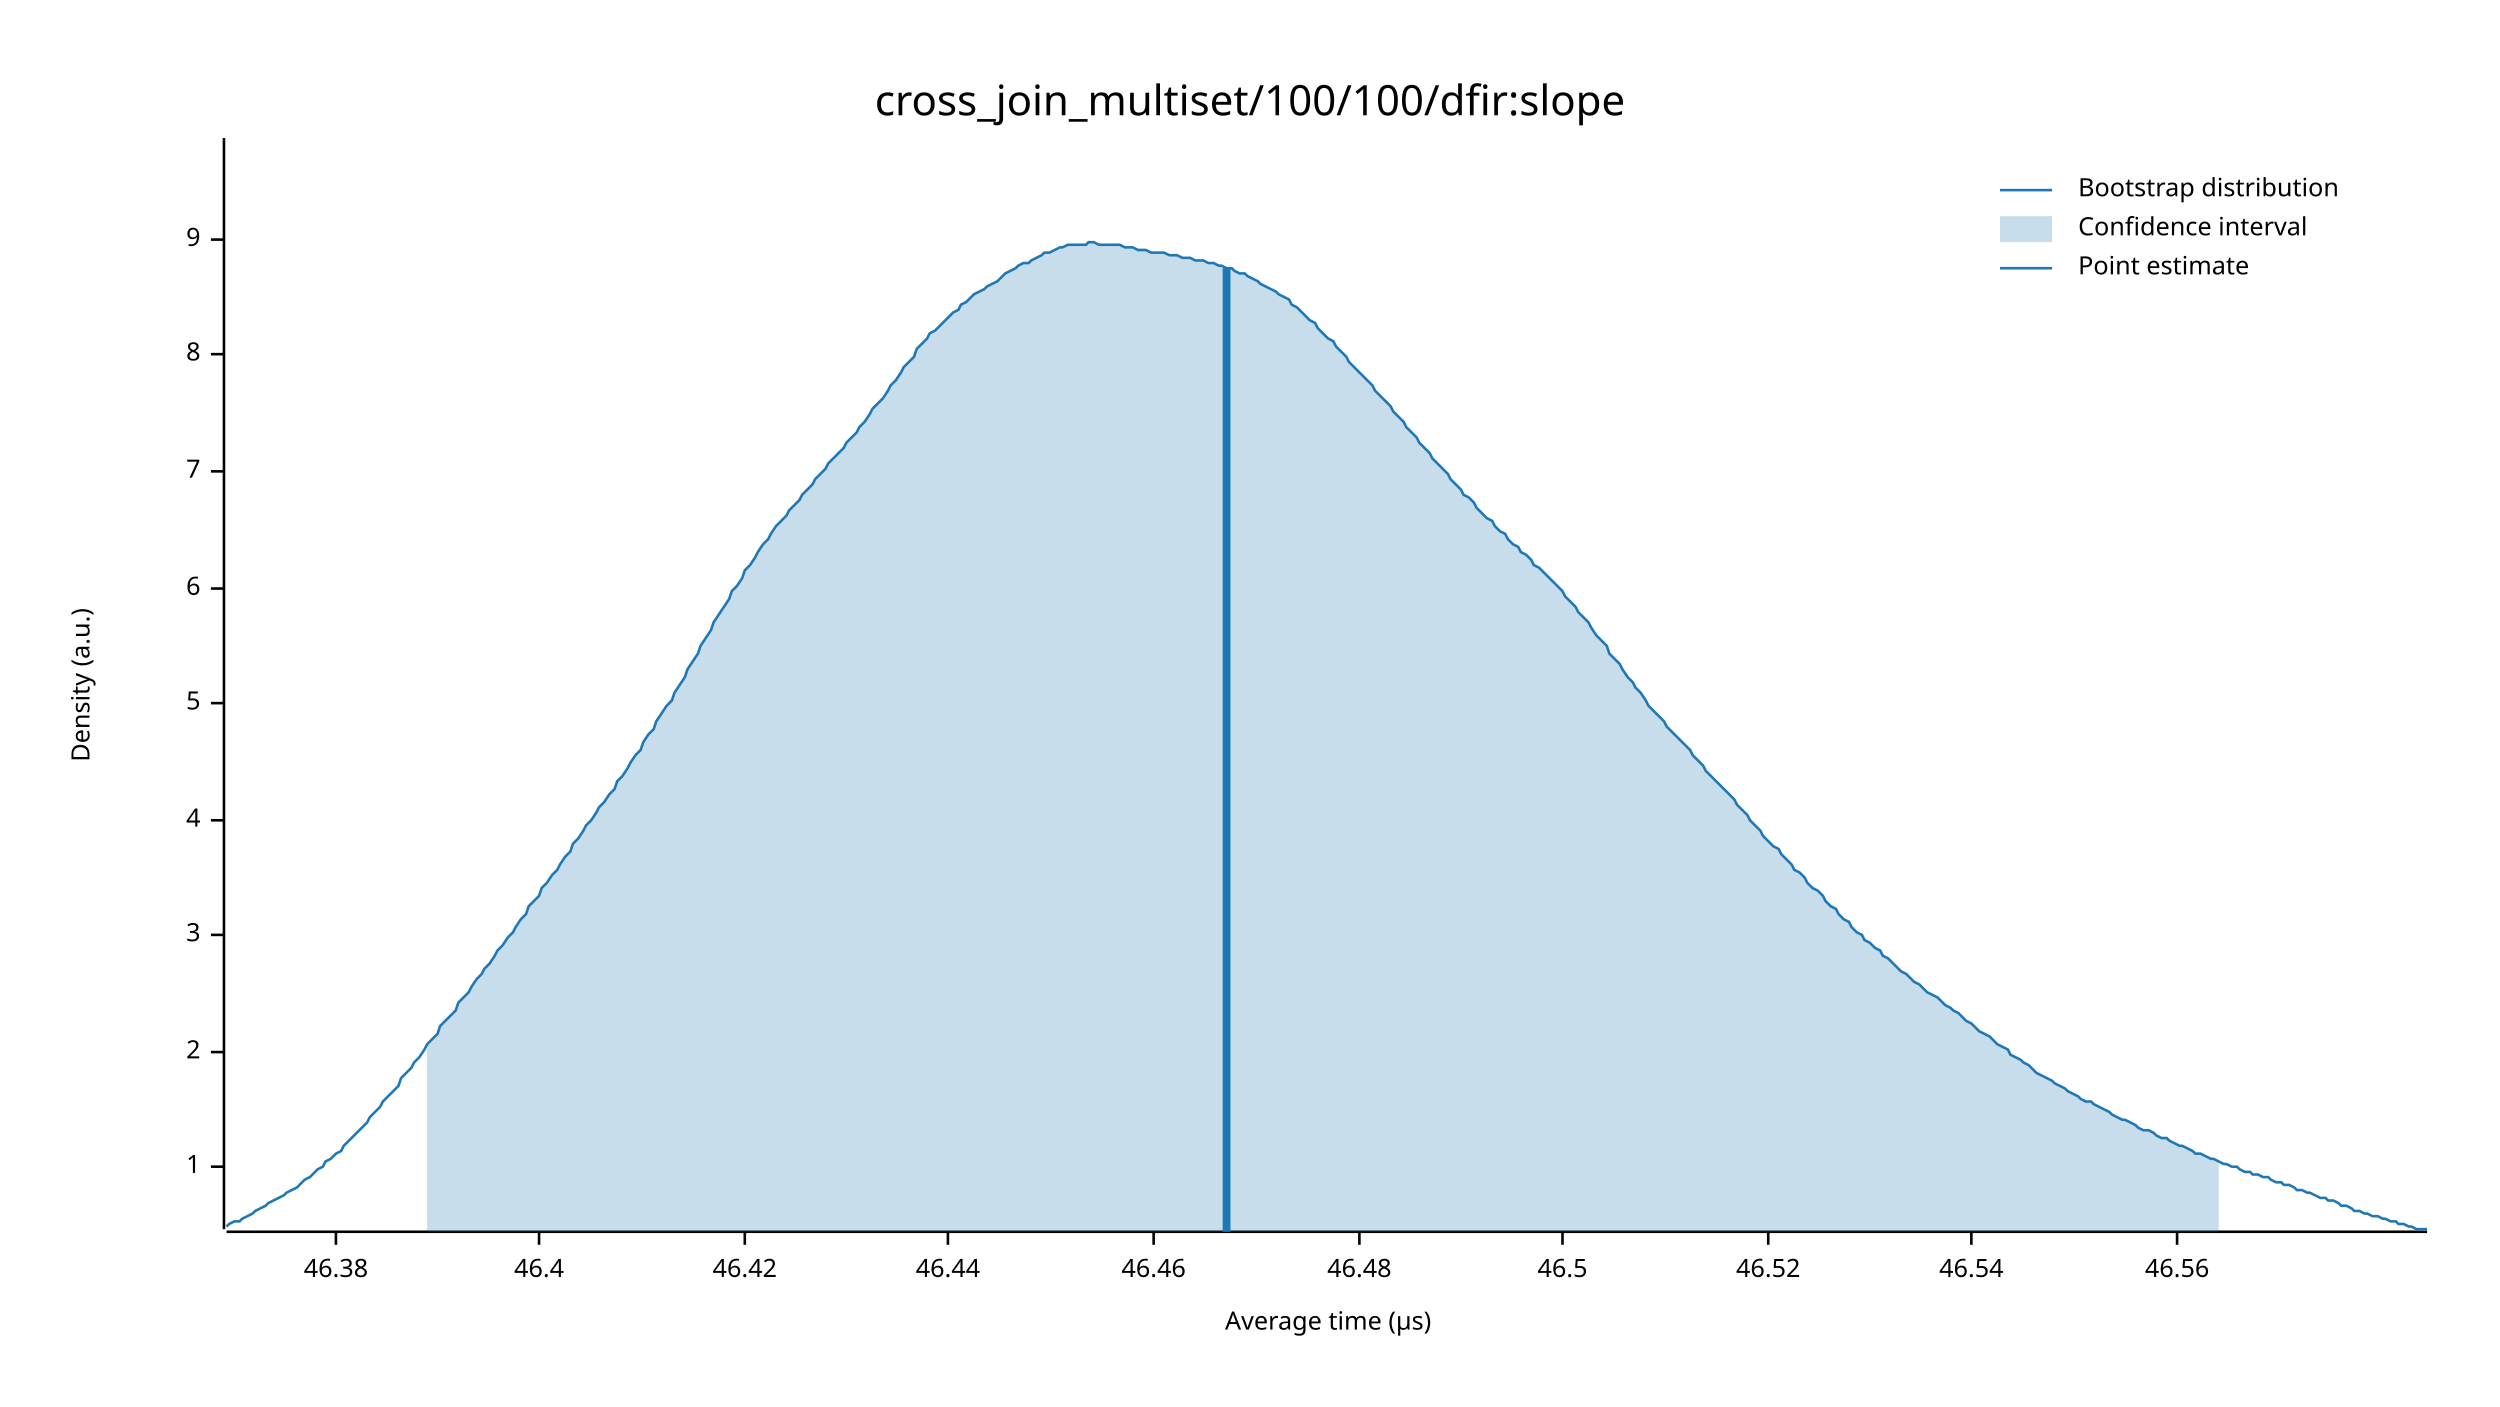
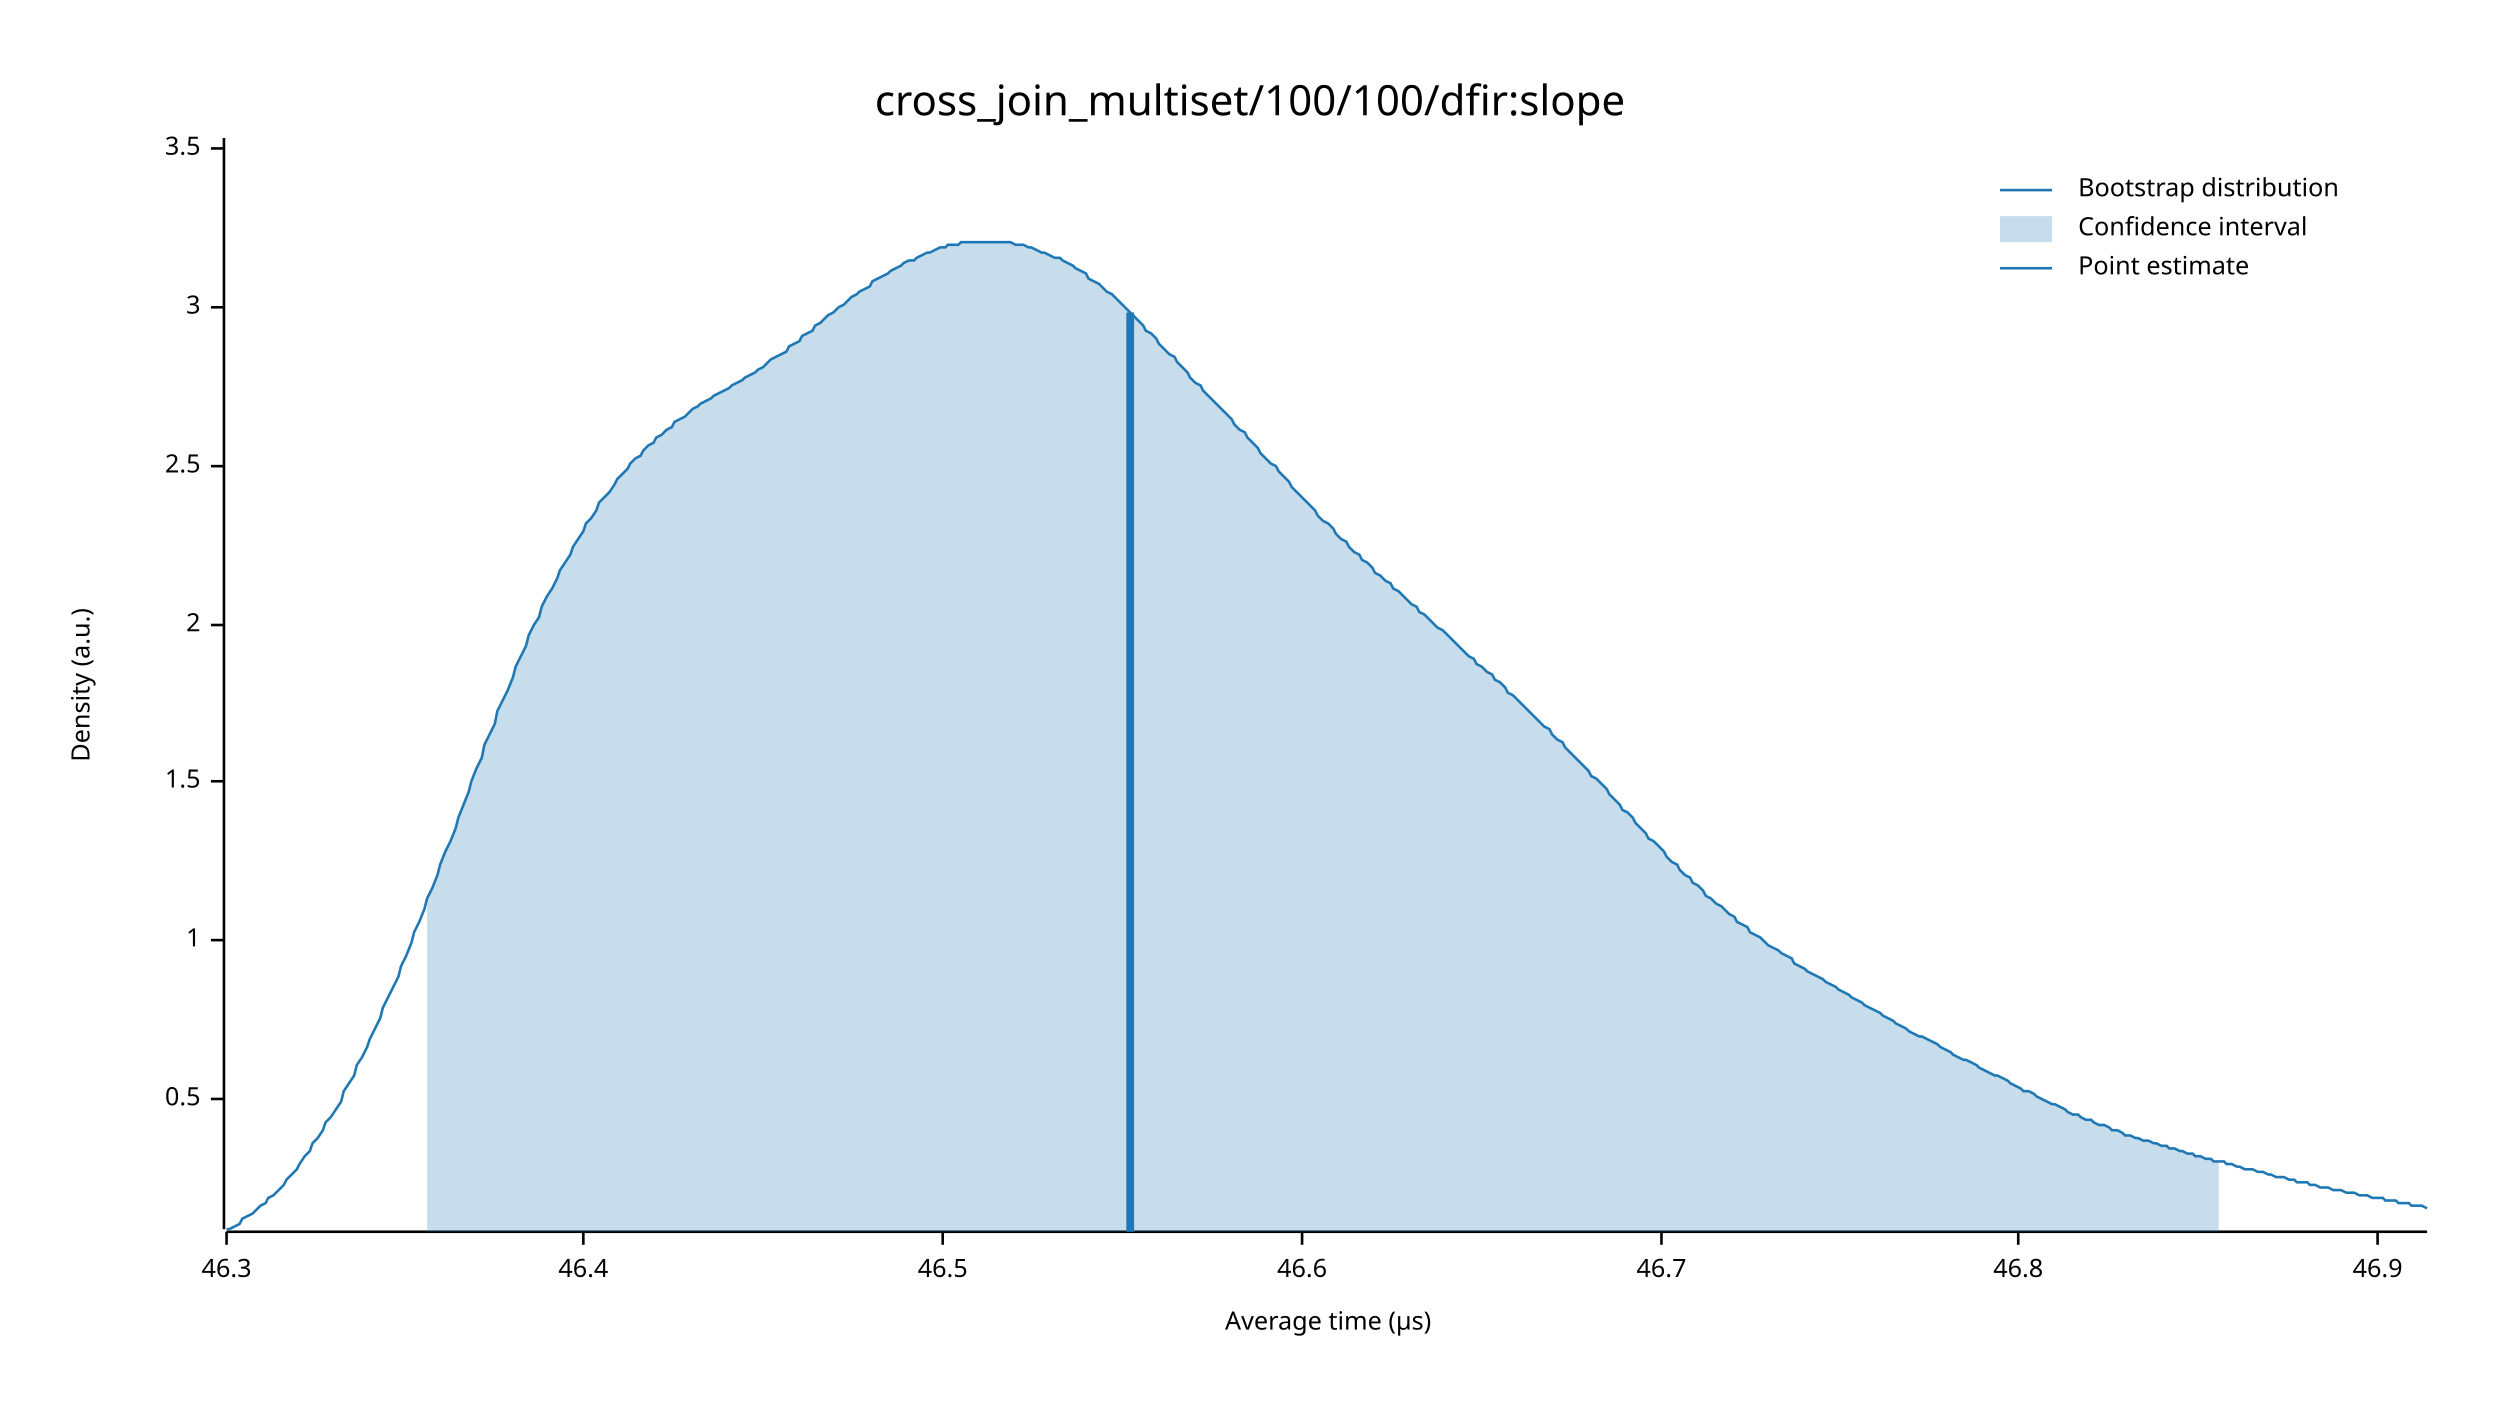
<svg xmlns="http://www.w3.org/2000/svg" width="960" height="540" viewBox="0 0 960 540">
  <text x="480" y="32" dy="0.76em" text-anchor="middle" font-family="sans-serif" font-size="16.129" opacity="1" fill="#000000">
cross_join_multiset/100/100/dfir:slope
</text>
  <text x="27" y="263" dy="0.76em" text-anchor="middle" font-family="sans-serif" font-size="9.677" opacity="1" fill="#000000" transform="rotate(270, 27, 263)">
Density (a.u.)
</text>
  <text x="510" y="513" dy="-0.5ex" text-anchor="middle" font-family="sans-serif" font-size="9.677" opacity="1" fill="#000000">
Average time (µs)
</text>
  <polyline fill="none" opacity="1" stroke="#000000" stroke-width="1" points="86,53 86,472 " />
-   <text x="77" y="448" dy="0.5ex" text-anchor="end" font-family="sans-serif" font-size="9.677" opacity="1" fill="#000000">
+   <text x="77" y="422" dy="0.5ex" text-anchor="end" font-family="sans-serif" font-size="9.677" opacity="1" fill="#000000">
+ 0.5
+ </text>
+   <polyline fill="none" opacity="1" stroke="#000000" stroke-width="1" points="81,422 86,422 " />
+   <text x="77" y="361" dy="0.5ex" text-anchor="end" font-family="sans-serif" font-size="9.677" opacity="1" fill="#000000">
1
</text>
-   <polyline fill="none" opacity="1" stroke="#000000" stroke-width="1" points="81,448 86,448 " />
-   <text x="77" y="404" dy="0.5ex" text-anchor="end" font-family="sans-serif" font-size="9.677" opacity="1" fill="#000000">
+   <polyline fill="none" opacity="1" stroke="#000000" stroke-width="1" points="81,361 86,361 " />
+   <text x="77" y="300" dy="0.5ex" text-anchor="end" font-family="sans-serif" font-size="9.677" opacity="1" fill="#000000">
+ 1.5
+ </text>
+   <polyline fill="none" opacity="1" stroke="#000000" stroke-width="1" points="81,300 86,300 " />
+   <text x="77" y="240" dy="0.5ex" text-anchor="end" font-family="sans-serif" font-size="9.677" opacity="1" fill="#000000">
2
</text>
-   <polyline fill="none" opacity="1" stroke="#000000" stroke-width="1" points="81,404 86,404 " />
-   <text x="77" y="359" dy="0.5ex" text-anchor="end" font-family="sans-serif" font-size="9.677" opacity="1" fill="#000000">
+   <polyline fill="none" opacity="1" stroke="#000000" stroke-width="1" points="81,240 86,240 " />
+   <text x="77" y="179" dy="0.5ex" text-anchor="end" font-family="sans-serif" font-size="9.677" opacity="1" fill="#000000">
+ 2.5
+ </text>
+   <polyline fill="none" opacity="1" stroke="#000000" stroke-width="1" points="81,179 86,179 " />
+   <text x="77" y="118" dy="0.5ex" text-anchor="end" font-family="sans-serif" font-size="9.677" opacity="1" fill="#000000">
3
</text>
-   <polyline fill="none" opacity="1" stroke="#000000" stroke-width="1" points="81,359 86,359 " />
-   <text x="77" y="315" dy="0.5ex" text-anchor="end" font-family="sans-serif" font-size="9.677" opacity="1" fill="#000000">
- 4
+   <polyline fill="none" opacity="1" stroke="#000000" stroke-width="1" points="81,118 86,118 " />
+   <text x="77" y="57" dy="0.5ex" text-anchor="end" font-family="sans-serif" font-size="9.677" opacity="1" fill="#000000">
+ 3.5
</text>
-   <polyline fill="none" opacity="1" stroke="#000000" stroke-width="1" points="81,315 86,315 " />
-   <text x="77" y="270" dy="0.5ex" text-anchor="end" font-family="sans-serif" font-size="9.677" opacity="1" fill="#000000">
- 5
+   <polyline fill="none" opacity="1" stroke="#000000" stroke-width="1" points="81,57 86,57 " />
+   <polyline fill="none" opacity="1" stroke="#000000" stroke-width="1" points="87,473 932,473 " />
+   <text x="87" y="483" dy="0.76em" text-anchor="middle" font-family="sans-serif" font-size="9.677" opacity="1" fill="#000000">
+ 46.3
</text>
-   <polyline fill="none" opacity="1" stroke="#000000" stroke-width="1" points="81,270 86,270 " />
-   <text x="77" y="226" dy="0.5ex" text-anchor="end" font-family="sans-serif" font-size="9.677" opacity="1" fill="#000000">
- 6
- </text>
-   <polyline fill="none" opacity="1" stroke="#000000" stroke-width="1" points="81,226 86,226 " />
-   <text x="77" y="181" dy="0.5ex" text-anchor="end" font-family="sans-serif" font-size="9.677" opacity="1" fill="#000000">
- 7
- </text>
-   <polyline fill="none" opacity="1" stroke="#000000" stroke-width="1" points="81,181 86,181 " />
-   <text x="77" y="136" dy="0.5ex" text-anchor="end" font-family="sans-serif" font-size="9.677" opacity="1" fill="#000000">
- 8
- </text>
-   <polyline fill="none" opacity="1" stroke="#000000" stroke-width="1" points="81,136 86,136 " />
-   <text x="77" y="92" dy="0.5ex" text-anchor="end" font-family="sans-serif" font-size="9.677" opacity="1" fill="#000000">
- 9
- </text>
-   <polyline fill="none" opacity="1" stroke="#000000" stroke-width="1" points="81,92 86,92 " />
-   <polyline fill="none" opacity="1" stroke="#000000" stroke-width="1" points="87,473 932,473 " />
-   <text x="129" y="483" dy="0.76em" text-anchor="middle" font-family="sans-serif" font-size="9.677" opacity="1" fill="#000000">
- 46.38
- </text>
-   <polyline fill="none" opacity="1" stroke="#000000" stroke-width="1" points="129,473 129,478 " />
-   <text x="207" y="483" dy="0.76em" text-anchor="middle" font-family="sans-serif" font-size="9.677" opacity="1" fill="#000000">
+   <polyline fill="none" opacity="1" stroke="#000000" stroke-width="1" points="87,473 87,478 " />
+   <text x="224" y="483" dy="0.76em" text-anchor="middle" font-family="sans-serif" font-size="9.677" opacity="1" fill="#000000">
46.4
</text>
-   <polyline fill="none" opacity="1" stroke="#000000" stroke-width="1" points="207,473 207,478 " />
-   <text x="286" y="483" dy="0.76em" text-anchor="middle" font-family="sans-serif" font-size="9.677" opacity="1" fill="#000000">
- 46.42
- </text>
-   <polyline fill="none" opacity="1" stroke="#000000" stroke-width="1" points="286,473 286,478 " />
-   <text x="364" y="483" dy="0.76em" text-anchor="middle" font-family="sans-serif" font-size="9.677" opacity="1" fill="#000000">
- 46.44
- </text>
-   <polyline fill="none" opacity="1" stroke="#000000" stroke-width="1" points="364,473 364,478 " />
-   <text x="443" y="483" dy="0.76em" text-anchor="middle" font-family="sans-serif" font-size="9.677" opacity="1" fill="#000000">
- 46.46
- </text>
-   <polyline fill="none" opacity="1" stroke="#000000" stroke-width="1" points="443,473 443,478 " />
-   <text x="522" y="483" dy="0.76em" text-anchor="middle" font-family="sans-serif" font-size="9.677" opacity="1" fill="#000000">
- 46.48
- </text>
-   <polyline fill="none" opacity="1" stroke="#000000" stroke-width="1" points="522,473 522,478 " />
-   <text x="600" y="483" dy="0.76em" text-anchor="middle" font-family="sans-serif" font-size="9.677" opacity="1" fill="#000000">
+   <polyline fill="none" opacity="1" stroke="#000000" stroke-width="1" points="224,473 224,478 " />
+   <text x="362" y="483" dy="0.76em" text-anchor="middle" font-family="sans-serif" font-size="9.677" opacity="1" fill="#000000">
46.5
</text>
-   <polyline fill="none" opacity="1" stroke="#000000" stroke-width="1" points="600,473 600,478 " />
-   <text x="679" y="483" dy="0.76em" text-anchor="middle" font-family="sans-serif" font-size="9.677" opacity="1" fill="#000000">
- 46.52
+   <polyline fill="none" opacity="1" stroke="#000000" stroke-width="1" points="362,473 362,478 " />
+   <text x="500" y="483" dy="0.76em" text-anchor="middle" font-family="sans-serif" font-size="9.677" opacity="1" fill="#000000">
+ 46.6
</text>
-   <polyline fill="none" opacity="1" stroke="#000000" stroke-width="1" points="679,473 679,478 " />
-   <text x="757" y="483" dy="0.76em" text-anchor="middle" font-family="sans-serif" font-size="9.677" opacity="1" fill="#000000">
- 46.54
+   <polyline fill="none" opacity="1" stroke="#000000" stroke-width="1" points="500,473 500,478 " />
+   <text x="638" y="483" dy="0.76em" text-anchor="middle" font-family="sans-serif" font-size="9.677" opacity="1" fill="#000000">
+ 46.7
</text>
-   <polyline fill="none" opacity="1" stroke="#000000" stroke-width="1" points="757,473 757,478 " />
-   <text x="836" y="483" dy="0.76em" text-anchor="middle" font-family="sans-serif" font-size="9.677" opacity="1" fill="#000000">
- 46.56
+   <polyline fill="none" opacity="1" stroke="#000000" stroke-width="1" points="638,473 638,478 " />
+   <text x="775" y="483" dy="0.76em" text-anchor="middle" font-family="sans-serif" font-size="9.677" opacity="1" fill="#000000">
+ 46.8
</text>
-   <polyline fill="none" opacity="1" stroke="#000000" stroke-width="1" points="836,473 836,478 " />
-   <polyline fill="none" opacity="1" stroke="#1F78B4" stroke-width="1" points="87,471 88,470 90,469 92,469 93,468 95,467 97,466 98,465 100,464 102,463 103,462 105,461 107,460 109,459 110,458 112,457 114,456 115,455 117,453 119,452 120,451 122,449 124,448 125,446 127,445 129,443 131,442 132,440 134,438 136,436 137,435 139,433 141,431 142,429 144,427 146,425 147,423 149,421 151,419 153,417 154,414 156,412 158,410 159,408 161,406 163,403 164,401 166,399 168,397 169,394 171,392 173,390 175,388 176,385 178,383 180,381 181,379 183,376 185,374 186,372 188,370 190,367 191,365 193,363 195,360 197,358 198,356 200,353 202,351 203,348 205,346 207,344 208,341 210,339 212,336 214,334 215,332 217,329 219,327 220,324 222,322 224,319 225,317 227,315 229,312 230,310 232,308 234,305 236,303 237,300 239,298 241,295 242,293 244,290 246,288 247,285 249,282 251,280 252,277 254,274 256,271 258,269 259,266 261,263 263,260 264,257 266,254 268,251 269,248 271,245 273,242 274,239 276,236 278,233 280,230 281,227 283,225 285,222 286,219 288,217 290,214 291,212 293,209 295,207 296,205 298,202 300,200 302,198 303,196 305,194 307,192 308,190 310,188 312,186 313,184 315,182 317,180 318,178 320,176 322,174 324,172 325,170 327,168 329,166 330,164 332,162 334,159 335,157 337,155 339,153 341,150 342,148 344,146 346,143 347,141 349,139 351,137 352,134 354,132 356,130 357,128 359,127 361,125 363,123 364,122 366,120 368,119 369,117 371,116 373,114 374,113 376,112 378,111 379,110 381,109 383,108 385,106 386,105 388,104 390,103 391,102 393,101 395,101 396,100 398,99 400,98 401,97 403,97 405,96 407,95 408,95 410,94 412,94 413,94 415,94 417,94 418,93 420,93 422,94 423,94 425,94 427,94 429,94 430,94 432,95 434,95 435,95 437,96 439,96 440,96 442,97 444,97 445,97 447,97 449,98 451,98 452,98 454,99 456,99 457,99 459,100 461,100 462,100 464,101 466,101 468,102 469,102 471,103 473,103 474,104 476,105 478,105 479,106 481,107 483,108 484,109 486,110 488,111 490,112 491,113 493,114 495,115 496,117 498,118 500,120 501,121 503,123 505,124 506,126 508,128 510,130 512,131 513,133 515,135 517,137 518,139 520,141 522,143 523,144 525,146 527,148 528,150 530,152 532,154 534,156 535,158 537,160 539,162 540,164 542,166 544,168 545,170 547,172 549,174 550,176 552,178 554,180 556,182 557,184 559,186 561,188 562,190 564,191 566,193 567,195 569,197 571,199 573,200 574,202 576,204 578,205 579,207 581,209 583,210 584,212 586,213 588,215 589,217 591,218 593,220 595,222 596,223 598,225 600,227 601,229 603,231 605,233 606,235 608,237 610,239 611,241 613,244 615,246 617,248 618,251 620,253 622,255 623,257 625,260 627,262 628,264 630,266 632,269 633,271 635,273 637,275 639,277 640,279 642,281 644,283 645,284 647,286 649,288 650,290 652,292 654,294 655,296 657,298 659,300 661,302 662,303 664,305 666,307 667,309 669,311 671,313 672,315 674,317 676,319 677,321 679,323 681,325 683,326 684,328 686,330 688,332 689,334 691,335 693,337 694,339 696,341 698,342 700,344 701,346 703,348 705,349 706,351 708,353 710,354 711,356 713,358 715,359 716,361 718,362 720,364 722,365 723,367 725,368 727,370 728,371 730,373 732,374 733,375 735,377 737,378 738,379 740,381 742,382 744,383 745,384 747,386 749,387 750,388 752,389 754,391 755,392 757,393 759,395 760,396 762,397 764,398 766,400 767,401 769,402 771,403 772,405 774,406 776,407 777,408 779,409 781,411 782,412 784,413 786,414 788,415 789,416 791,417 793,418 794,419 796,420 798,421 799,422 801,423 803,423 804,424 806,425 808,426 810,427 811,428 813,429 815,430 816,430 818,431 820,432 821,433 823,434 825,434 827,435 828,436 830,437 832,437 833,438 835,439 837,440 838,440 840,441 842,442 843,443 845,443 847,444 849,445 850,445 852,446 854,447 855,447 857,448 859,448 860,449 862,450 864,450 865,451 867,451 869,452 871,452 872,453 874,454 876,454 877,455 879,455 881,456 882,457 884,457 886,458 887,458 889,459 891,460 893,460 894,461 896,461 898,462 899,463 901,463 903,464 904,465 906,465 908,466 909,466 911,467 913,467 915,468 916,468 918,469 920,469 921,470 923,470 925,471 926,471 928,472 930,472 932,472 " />
-   <polygon opacity="0.25" fill="#1F78B4" points="164,401 166,399 168,397 169,394 171,392 173,390 175,388 176,385 178,383 180,381 181,379 183,376 185,374 186,372 188,370 190,367 191,365 193,363 195,360 197,358 198,356 200,353 202,351 203,348 205,346 207,344 208,341 210,339 212,336 214,334 215,332 217,329 219,327 220,324 222,322 224,319 225,317 227,315 229,312 230,310 232,308 234,305 236,303 237,300 239,298 241,295 242,293 244,290 246,288 247,285 249,282 251,280 252,277 254,274 256,271 258,269 259,266 261,263 263,260 264,257 266,254 268,251 269,248 271,245 273,242 274,239 276,236 278,233 280,230 281,227 283,225 285,222 286,219 288,217 290,214 291,212 293,209 295,207 296,205 298,202 300,200 302,198 303,196 305,194 307,192 308,190 310,188 312,186 313,184 315,182 317,180 318,178 320,176 322,174 324,172 325,170 327,168 329,166 330,164 332,162 334,159 335,157 337,155 339,153 341,150 342,148 344,146 346,143 347,141 349,139 351,137 352,134 354,132 356,130 357,128 359,127 361,125 363,123 364,122 366,120 368,119 369,117 371,116 373,114 374,113 376,112 378,111 379,110 381,109 383,108 385,106 386,105 388,104 390,103 391,102 393,101 395,101 396,100 398,99 400,98 401,97 403,97 405,96 407,95 408,95 410,94 412,94 413,94 415,94 417,94 418,93 420,93 422,94 423,94 425,94 427,94 429,94 430,94 432,95 434,95 435,95 437,96 439,96 440,96 442,97 444,97 445,97 447,97 449,98 451,98 452,98 454,99 456,99 457,99 459,100 461,100 462,100 464,101 466,101 468,102 469,102 471,103 473,103 474,104 476,105 478,105 479,106 481,107 483,108 484,109 486,110 488,111 490,112 491,113 493,114 495,115 496,117 498,118 500,120 501,121 503,123 505,124 506,126 508,128 510,130 512,131 513,133 515,135 517,137 518,139 520,141 522,143 523,144 525,146 527,148 528,150 530,152 532,154 534,156 535,158 537,160 539,162 540,164 542,166 544,168 545,170 547,172 549,174 550,176 552,178 554,180 556,182 557,184 559,186 561,188 562,190 564,191 566,193 567,195 569,197 571,199 573,200 574,202 576,204 578,205 579,207 581,209 583,210 584,212 586,213 588,215 589,217 591,218 593,220 595,222 596,223 598,225 600,227 601,229 603,231 605,233 606,235 608,237 610,239 611,241 613,244 615,246 617,248 618,251 620,253 622,255 623,257 625,260 627,262 628,264 630,266 632,269 633,271 635,273 637,275 639,277 640,279 642,281 644,283 645,284 647,286 649,288 650,290 652,292 654,294 655,296 657,298 659,300 661,302 662,303 664,305 666,307 667,309 669,311 671,313 672,315 674,317 676,319 677,321 679,323 681,325 683,326 684,328 686,330 688,332 689,334 691,335 693,337 694,339 696,341 698,342 700,344 701,346 703,348 705,349 706,351 708,353 710,354 711,356 713,358 715,359 716,361 718,362 720,364 722,365 723,367 725,368 727,370 728,371 730,373 732,374 733,375 735,377 737,378 738,379 740,381 742,382 744,383 745,384 747,386 749,387 750,388 752,389 754,391 755,392 757,393 759,395 760,396 762,397 764,398 766,400 767,401 769,402 771,403 772,405 774,406 776,407 777,408 779,409 781,411 782,412 784,413 786,414 788,415 789,416 791,417 793,418 794,419 796,420 798,421 799,422 801,423 803,423 804,424 806,425 808,426 810,427 811,428 813,429 815,430 816,430 818,431 820,432 821,433 823,434 825,434 827,435 828,436 830,437 832,437 833,438 835,439 837,440 838,440 840,441 842,442 843,443 845,443 847,444 849,445 850,445 852,446 852,473 164,473 " />
-   <polyline fill="none" opacity="1" stroke="#1F78B4" stroke-width="3" points="471,473 471,103 " />
+   <polyline fill="none" opacity="1" stroke="#000000" stroke-width="1" points="775,473 775,478 " />
+   <text x="913" y="483" dy="0.76em" text-anchor="middle" font-family="sans-serif" font-size="9.677" opacity="1" fill="#000000">
+ 46.9
+ </text>
+   <polyline fill="none" opacity="1" stroke="#000000" stroke-width="1" points="913,473 913,478 " />
+   <polyline fill="none" opacity="1" stroke="#1F78B4" stroke-width="1" points="87,472 88,472 90,471 92,470 93,468 95,467 97,466 98,465 100,463 102,462 103,460 105,459 107,457 109,455 110,453 112,451 114,449 115,447 117,444 119,442 120,439 122,437 124,434 125,431 127,429 129,426 131,423 132,419 134,416 136,413 137,409 139,406 141,402 142,399 144,395 146,391 147,387 149,383 151,379 153,375 154,371 156,367 158,362 159,358 161,354 163,349 164,345 166,341 168,336 169,332 171,327 173,323 175,318 176,314 178,309 180,304 181,300 183,295 185,291 186,286 188,282 190,278 191,273 193,269 195,265 197,260 198,256 200,252 202,248 203,244 205,240 207,237 208,233 210,229 212,226 214,222 215,219 217,216 219,213 220,210 222,207 224,204 225,201 227,199 229,196 230,193 232,191 234,189 236,186 237,184 239,182 241,180 242,178 244,176 246,175 247,173 249,171 251,170 252,168 254,167 256,165 258,164 259,162 261,161 263,160 264,159 266,157 268,156 269,155 271,154 273,153 274,152 276,151 278,150 280,149 281,148 283,147 285,146 286,145 288,144 290,143 291,142 293,141 295,139 296,138 298,137 300,136 302,135 303,133 305,132 307,131 308,129 310,128 312,127 313,125 315,124 317,122 318,121 320,120 322,118 324,117 325,116 327,114 329,113 330,112 332,111 334,110 335,108 337,107 339,106 341,105 342,104 344,103 346,102 347,101 349,100 351,100 352,99 354,98 356,97 357,97 359,96 361,95 363,95 364,94 366,94 368,94 369,93 371,93 373,93 374,93 376,93 378,93 379,93 381,93 383,93 385,93 386,93 388,93 390,94 391,94 393,94 395,95 396,95 398,96 400,97 401,97 403,98 405,99 407,99 408,100 410,101 412,102 413,103 415,104 417,105 418,107 420,108 422,109 423,110 425,112 427,113 429,115 430,116 432,118 434,120 435,121 437,123 439,125 440,127 442,128 444,130 445,132 447,134 449,136 451,137 452,139 454,141 456,143 457,145 459,147 461,148 462,150 464,152 466,154 468,156 469,157 471,159 473,161 474,163 476,165 478,166 479,168 481,170 483,172 484,174 486,176 488,178 490,179 491,181 493,183 495,185 496,187 498,189 500,191 501,192 503,194 505,196 506,198 508,200 510,201 512,203 513,205 515,207 517,208 518,210 520,212 522,213 523,215 525,216 527,218 528,220 530,221 532,223 534,224 535,226 537,227 539,229 540,230 542,232 544,233 545,235 547,236 549,238 550,239 552,241 554,242 556,244 557,245 559,247 561,249 562,250 564,252 566,253 567,255 569,256 571,258 573,259 574,261 576,262 578,264 579,266 581,267 583,269 584,270 586,272 588,274 589,275 591,277 593,279 595,280 596,282 598,284 600,285 601,287 603,289 605,291 606,292 608,294 610,296 611,298 613,299 615,301 617,303 618,305 620,307 622,309 623,311 625,312 627,314 628,316 630,318 632,320 633,322 635,323 637,325 639,327 640,329 642,331 644,332 645,334 647,336 649,337 650,339 652,340 654,342 655,344 657,345 659,347 661,348 662,349 664,351 666,352 667,354 669,355 671,356 672,358 674,359 676,360 677,361 679,363 681,364 683,365 684,366 686,367 688,368 689,370 691,371 693,372 694,373 696,374 698,375 700,376 701,377 703,378 705,379 706,380 708,381 710,382 711,383 713,384 715,385 716,386 718,387 720,388 722,389 723,390 725,391 727,392 728,393 730,394 732,395 733,396 735,397 737,398 738,398 740,399 742,400 744,401 745,402 747,403 749,404 750,405 752,406 754,407 755,407 757,408 759,409 760,410 762,411 764,412 766,413 767,413 769,414 771,415 772,416 774,417 776,418 777,419 779,419 781,420 782,421 784,422 786,423 788,424 789,424 791,425 793,426 794,427 796,428 798,428 799,429 801,430 803,430 804,431 806,432 808,432 810,433 811,434 813,434 815,435 816,436 818,436 820,437 821,437 823,438 825,438 827,439 828,439 830,440 832,440 833,441 835,441 837,442 838,442 840,443 842,443 843,444 845,444 847,445 849,445 850,446 852,446 854,446 855,447 857,447 859,448 860,448 862,449 864,449 865,449 867,450 869,450 871,451 872,451 874,452 876,452 877,452 879,453 881,453 882,454 884,454 886,454 887,455 889,455 891,456 893,456 894,456 896,457 898,457 899,457 901,458 903,458 904,458 906,459 908,459 909,459 911,460 913,460 915,460 916,461 918,461 920,461 921,462 923,462 925,462 926,463 928,463 930,463 932,464 " />
+   <polygon opacity="0.25" fill="#1F78B4" points="164,345 166,341 168,336 169,332 171,327 173,323 175,318 176,314 178,309 180,304 181,300 183,295 185,291 186,286 188,282 190,278 191,273 193,269 195,265 197,260 198,256 200,252 202,248 203,244 205,240 207,237 208,233 210,229 212,226 214,222 215,219 217,216 219,213 220,210 222,207 224,204 225,201 227,199 229,196 230,193 232,191 234,189 236,186 237,184 239,182 241,180 242,178 244,176 246,175 247,173 249,171 251,170 252,168 254,167 256,165 258,164 259,162 261,161 263,160 264,159 266,157 268,156 269,155 271,154 273,153 274,152 276,151 278,150 280,149 281,148 283,147 285,146 286,145 288,144 290,143 291,142 293,141 295,139 296,138 298,137 300,136 302,135 303,133 305,132 307,131 308,129 310,128 312,127 313,125 315,124 317,122 318,121 320,120 322,118 324,117 325,116 327,114 329,113 330,112 332,111 334,110 335,108 337,107 339,106 341,105 342,104 344,103 346,102 347,101 349,100 351,100 352,99 354,98 356,97 357,97 359,96 361,95 363,95 364,94 366,94 368,94 369,93 371,93 373,93 374,93 376,93 378,93 379,93 381,93 383,93 385,93 386,93 388,93 390,94 391,94 393,94 395,95 396,95 398,96 400,97 401,97 403,98 405,99 407,99 408,100 410,101 412,102 413,103 415,104 417,105 418,107 420,108 422,109 423,110 425,112 427,113 429,115 430,116 432,118 434,120 435,121 437,123 439,125 440,127 442,128 444,130 445,132 447,134 449,136 451,137 452,139 454,141 456,143 457,145 459,147 461,148 462,150 464,152 466,154 468,156 469,157 471,159 473,161 474,163 476,165 478,166 479,168 481,170 483,172 484,174 486,176 488,178 490,179 491,181 493,183 495,185 496,187 498,189 500,191 501,192 503,194 505,196 506,198 508,200 510,201 512,203 513,205 515,207 517,208 518,210 520,212 522,213 523,215 525,216 527,218 528,220 530,221 532,223 534,224 535,226 537,227 539,229 540,230 542,232 544,233 545,235 547,236 549,238 550,239 552,241 554,242 556,244 557,245 559,247 561,249 562,250 564,252 566,253 567,255 569,256 571,258 573,259 574,261 576,262 578,264 579,266 581,267 583,269 584,270 586,272 588,274 589,275 591,277 593,279 595,280 596,282 598,284 600,285 601,287 603,289 605,291 606,292 608,294 610,296 611,298 613,299 615,301 617,303 618,305 620,307 622,309 623,311 625,312 627,314 628,316 630,318 632,320 633,322 635,323 637,325 639,327 640,329 642,331 644,332 645,334 647,336 649,337 650,339 652,340 654,342 655,344 657,345 659,347 661,348 662,349 664,351 666,352 667,354 669,355 671,356 672,358 674,359 676,360 677,361 679,363 681,364 683,365 684,366 686,367 688,368 689,370 691,371 693,372 694,373 696,374 698,375 700,376 701,377 703,378 705,379 706,380 708,381 710,382 711,383 713,384 715,385 716,386 718,387 720,388 722,389 723,390 725,391 727,392 728,393 730,394 732,395 733,396 735,397 737,398 738,398 740,399 742,400 744,401 745,402 747,403 749,404 750,405 752,406 754,407 755,407 757,408 759,409 760,410 762,411 764,412 766,413 767,413 769,414 771,415 772,416 774,417 776,418 777,419 779,419 781,420 782,421 784,422 786,423 788,424 789,424 791,425 793,426 794,427 796,428 798,428 799,429 801,430 803,430 804,431 806,432 808,432 810,433 811,434 813,434 815,435 816,436 818,436 820,437 821,437 823,438 825,438 827,439 828,439 830,440 832,440 833,441 835,441 837,442 838,442 840,443 842,443 843,444 845,444 847,445 849,445 850,446 852,446 852,473 164,473 " />
+   <polyline fill="none" opacity="1" stroke="#1F78B4" stroke-width="3" points="434,473 434,120 " />
  <text x="798" y="68" dy="0.76em" text-anchor="start" font-family="sans-serif" font-size="9.677" opacity="1" fill="#000000">
Bootstrap distribution
</text>
  <text x="798" y="83" dy="0.76em" text-anchor="start" font-family="sans-serif" font-size="9.677" opacity="1" fill="#000000">
Confidence interval
</text>
  <text x="798" y="98" dy="0.76em" text-anchor="start" font-family="sans-serif" font-size="9.677" opacity="1" fill="#000000">
Point estimate
</text>
  <polyline fill="none" opacity="1" stroke="#1F78B4" stroke-width="1" points="768,73 788,73 " />
  <rect x="768" y="83" width="20" height="10" opacity="0.25" fill="#1F78B4" stroke="none" />
  <polyline fill="none" opacity="1" stroke="#1F78B4" stroke-width="1" points="768,103 788,103 " />
</svg>
